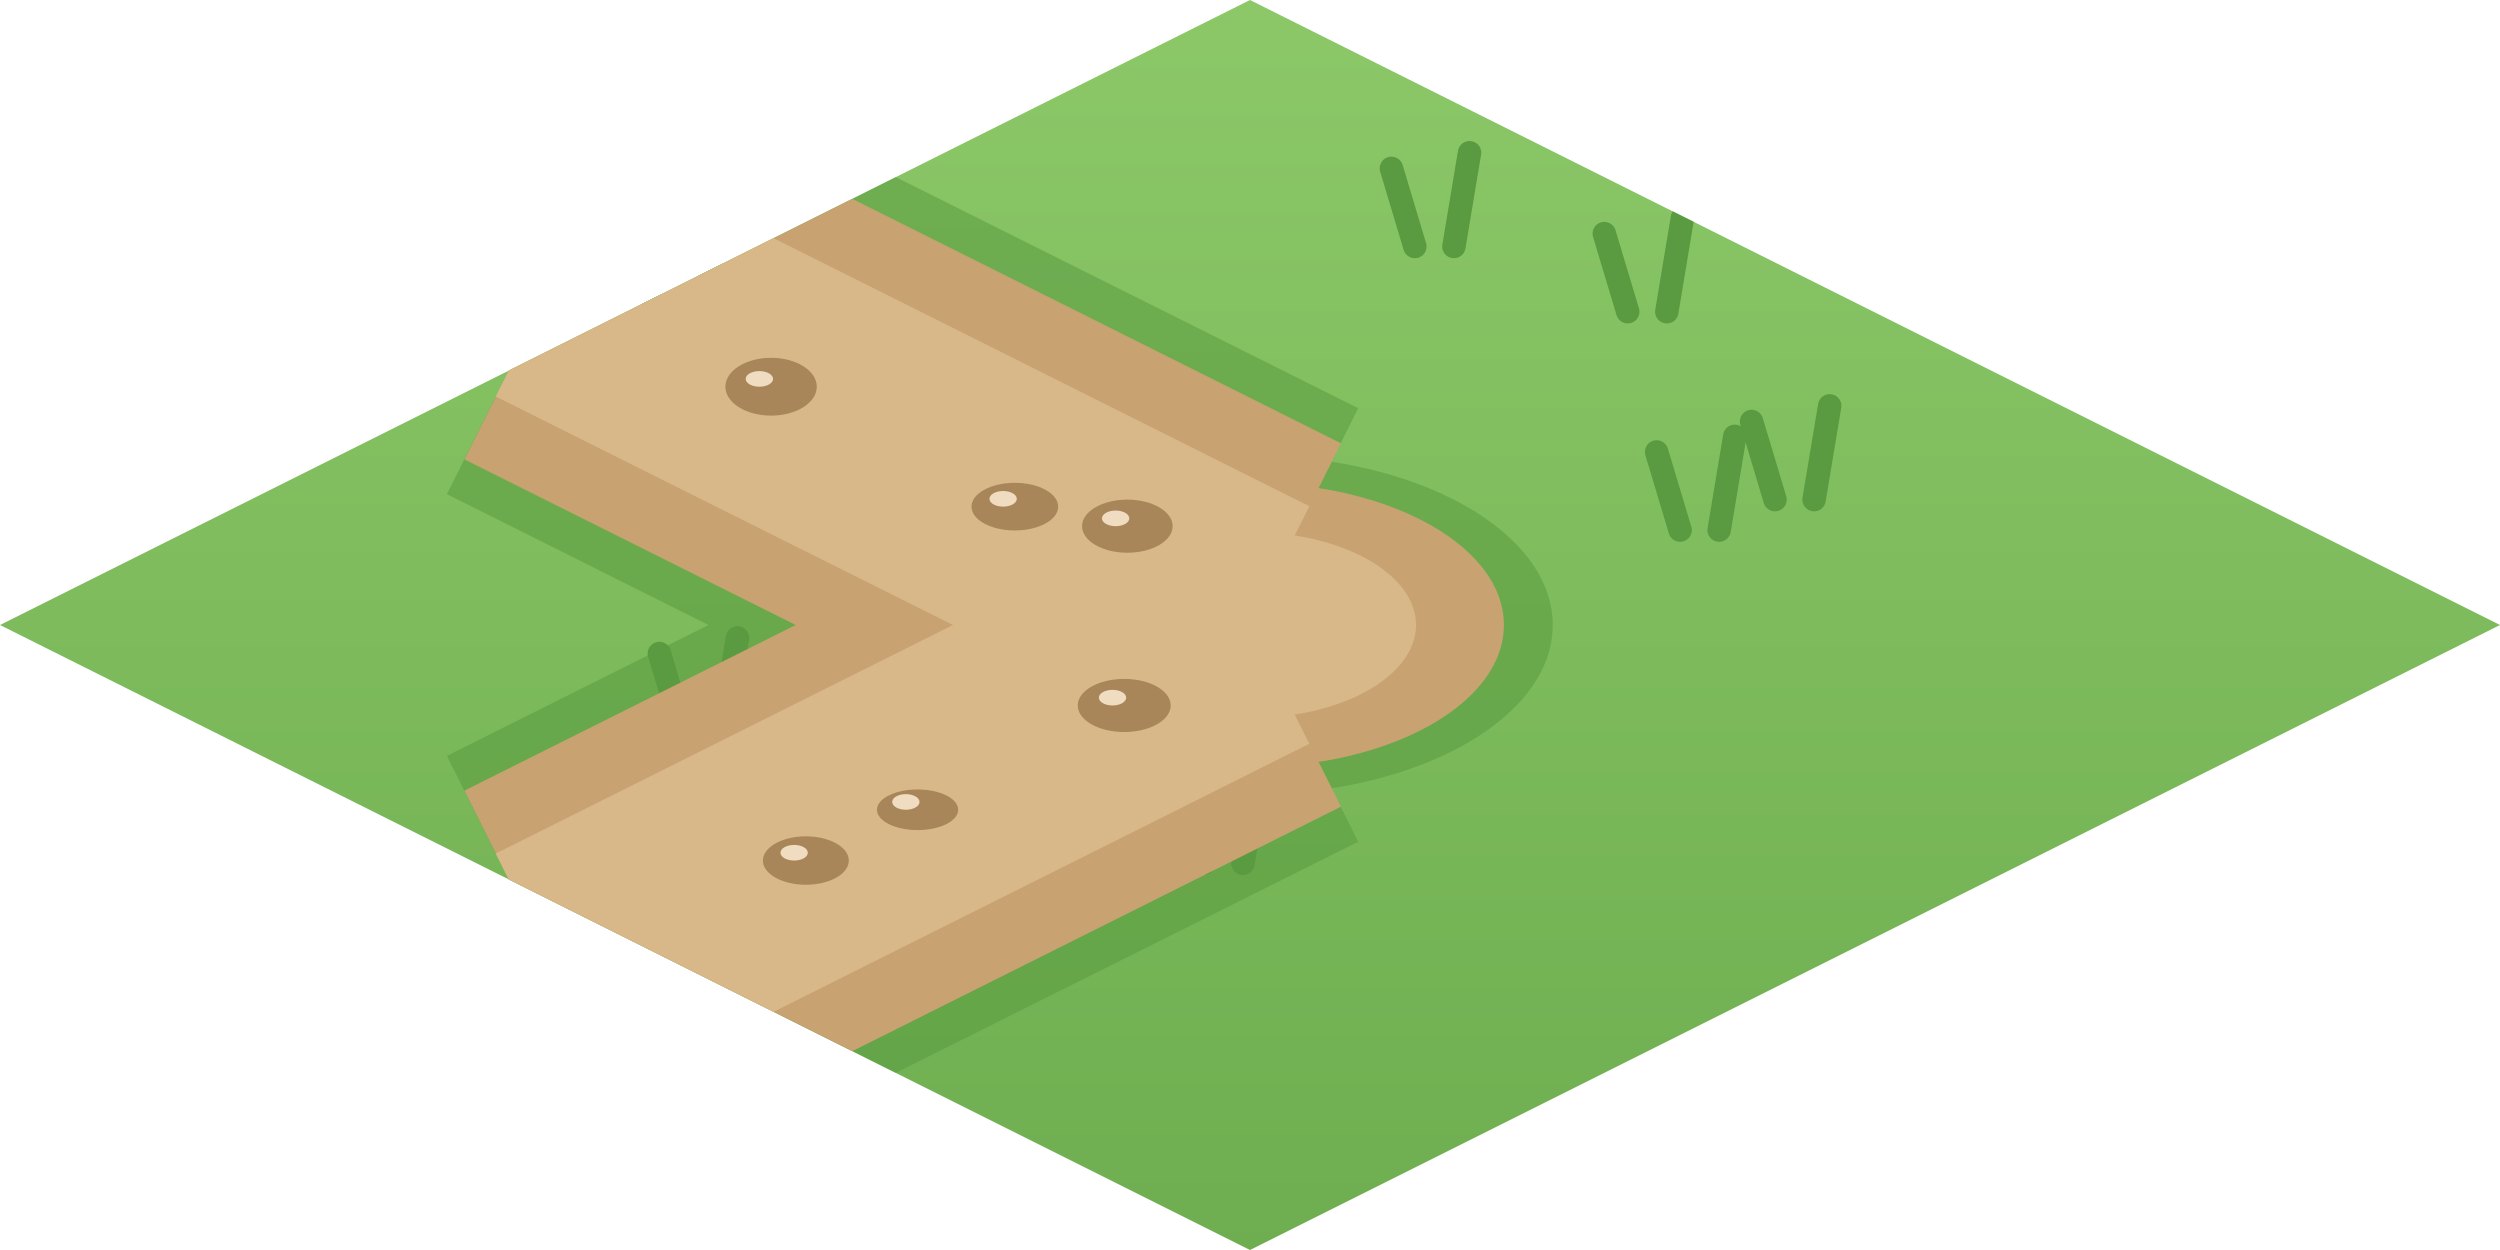
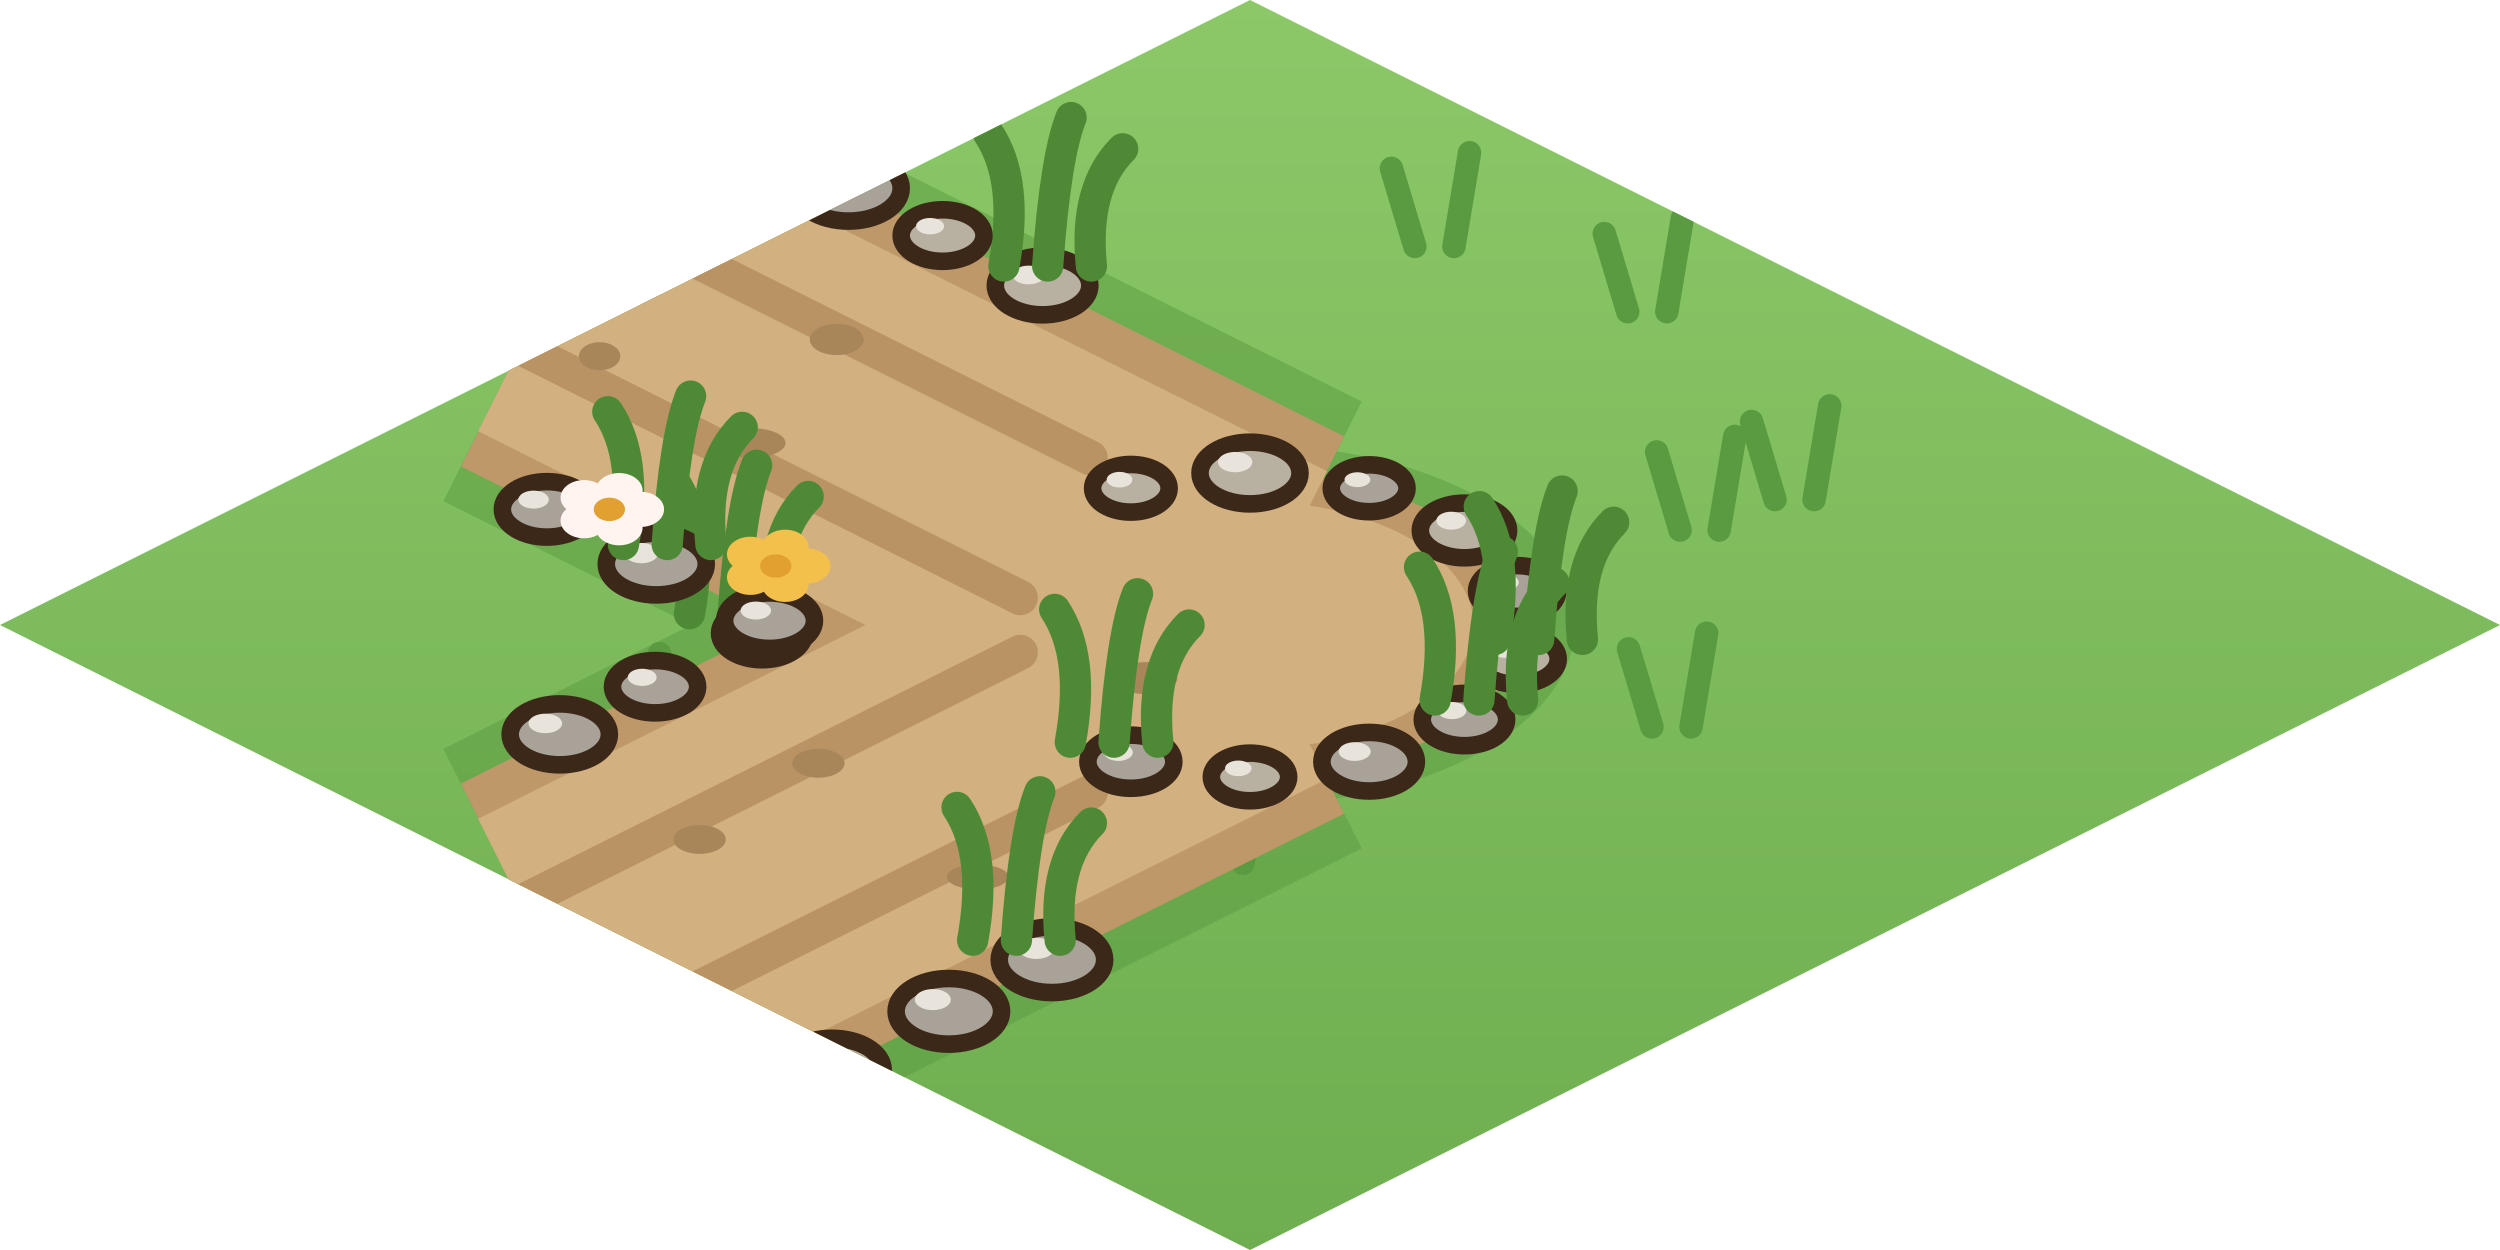
<svg xmlns="http://www.w3.org/2000/svg" width="256" height="128" viewBox="0 0 64 32">
  <defs>
    <linearGradient id="ch12h" x1="0" y1="0" x2="0" y2="1">
      <stop offset="0" stop-color="#8CC868" />
      <stop offset="1" stop-color="#6EAE50" />
    </linearGradient>
    <clipPath id="ch12hc">
      <path d="M32,0 L64,16 L32,32 L0,16 Z" />
    </clipPath>
  </defs>
  <path d="M32,0 L64,16 L32,32 L0,16 Z" fill="url(#ch12h)" />
  <g clip-path="url(#ch12hc)">
    <path d="M8.07,23.75 l-0.6,-2 M9.07,23.75 l0.4,-2.4" stroke="#5A9A40" stroke-width="0.6" stroke-linecap="round" />
    <path d="M30.82,22.1 l-0.6,-2 M31.82,22.1 l0.4,-2.4" stroke="#5A9A40" stroke-width="0.6" stroke-linecap="round" />
    <path d="M41.67,7.98 l-0.6,-2 M42.67,7.98 l0.4,-2.4" stroke="#5A9A40" stroke-width="0.6" stroke-linecap="round" />
    <path d="M16.92,8.45 l-0.6,-2 M17.92,8.45 l0.4,-2.4" stroke="#5A9A40" stroke-width="0.6" stroke-linecap="round" />
    <path d="M17.48,18.73 l-0.6,-2 M18.48,18.73 l0.4,-2.4" stroke="#5A9A40" stroke-width="0.6" stroke-linecap="round" />
    <path d="M43.01,13.57 l-0.6,-2 M44.01,13.57 l0.4,-2.4" stroke="#5A9A40" stroke-width="0.6" stroke-linecap="round" />
    <path d="M36.22,6.31 l-0.6,-2 M37.22,6.31 l0.4,-2.4" stroke="#5A9A40" stroke-width="0.6" stroke-linecap="round" />
    <path d="M22.51,9.36 l-0.6,-2 M23.51,9.36 l0.4,-2.4" stroke="#5A9A40" stroke-width="0.6" stroke-linecap="round" />
    <path d="M45.44,12.79 l-0.6,-2 M46.44,12.79 l0.4,-2.4" stroke="#5A9A40" stroke-width="0.6" stroke-linecap="round" />
+     <path d="M42.29,18.61 l-0.6,-2 M43.29,18.61 l0.4,-2.4" stroke="#5A9A40" stroke-width="0.6" stroke-linecap="round" />
  </g>
  <g clip-path="url(#ch12hc)">
-     <path d="M29.23,10.45 L11.44,19.35 L16.98,30.44 L34.77,21.55 Z M34.77,10.45 L16.98,1.56 L11.44,12.65 L29.23,21.55 Z M24.25,16 a7.75,4.34 0 1 0 15.5,0 a7.75,4.34 0 1 0 -15.5,0 Z" fill="#5A9A40" opacity=".55" />
-     <path d="M29.67,11.35 L11.89,20.24 L16.54,29.55 L34.33,20.65 Z M34.33,11.35 L16.54,2.45 L11.89,11.76 L29.67,20.65 Z M25.5,16 a6.5,3.64 0 1 0 13,0 a6.5,3.64 0 1 0 -13,0 Z" fill="#C8A270" />
-     <path d="M30.48,12.96 L12.69,21.85 L15.73,27.94 L33.52,19.04 Z M33.52,12.96 L15.73,4.06 L12.69,10.15 L30.48,19.04 Z M27.75,16 a4.25,2.38 0 1 0 8.5,0 a4.25,2.38 0 1 0 -8.5,0 Z" fill="#D8B888" />
-     <ellipse cx="28.78" cy="18.06" rx="1.19" ry="0.68" fill="#A8865A" />
-     <ellipse cx="28.48" cy="17.86" rx="0.35" ry="0.2" fill="#F0DCC0" />
-     <ellipse cx="19.74" cy="9.9" rx="1.17" ry="0.74" fill="#A8865A" />
-     <ellipse cx="19.44" cy="9.7" rx="0.35" ry="0.2" fill="#F0DCC0" />
-     <ellipse cx="23.49" cy="20.73" rx="1.04" ry="0.52" fill="#A8865A" />
-     <ellipse cx="23.19" cy="20.53" rx="0.35" ry="0.2" fill="#F0DCC0" />
-     <ellipse cx="25.98" cy="12.97" rx="1.11" ry="0.61" fill="#A8865A" />
-     <ellipse cx="25.68" cy="12.77" rx="0.35" ry="0.2" fill="#F0DCC0" />
-     <ellipse cx="20.63" cy="22.03" rx="1.1" ry="0.62" fill="#A8865A" />
-     <ellipse cx="20.33" cy="21.83" rx="0.35" ry="0.2" fill="#F0DCC0" />
-     <ellipse cx="28.86" cy="13.47" rx="1.16" ry="0.68" fill="#A8865A" />
-     <ellipse cx="28.56" cy="13.27" rx="0.35" ry="0.2" fill="#F0DCC0" />
+     <path d="M29.14,10.28 L11.35,19.17 L17.07,30.62 L34.86,21.72 Z M34.86,10.28 L17.07,1.38 L11.35,12.83 L29.14,21.72 Z M23.68,16 a8.32,4.61 0 1 0 16.64,0 a8.32,4.61 0 1 0 -16.64,0 Z" fill="#5A9A40" opacity=".5" />
+     <path d="M29.59,11.17 L11.8,20.06 L16.63,29.72 L34.41,20.83 Z M34.41,11.17 L16.63,2.28 L11.8,11.94 L29.59,20.83 Z M24.98,16 a7.02,3.89 0 1 0 14.04,0 a7.02,3.89 0 1 0 -14.04,0 Z" fill="#BE9868" />
+     <path d="M30.03,12.06 L12.24,20.96 L16.18,28.83 L33.97,19.94 Z M33.97,12.06 L16.18,3.17 L12.24,11.04 L30.03,19.94 Z M26.28,16 a5.72,3.17 0 1 0 11.44,0 a5.72,3.17 0 1 0 -11.44,0 Z" fill="#D2B080" />
+     <path d="M27.91,20.28 L15.11,26.68" stroke="#AE8858" stroke-width="0.9" stroke-linecap="round" opacity=".7" />
+     <path d="M26.12,16.7 L13.32,23.11" stroke="#AE8858" stroke-width="0.9" stroke-linecap="round" opacity=".7" />
+     <path d="M26.12,15.3 L13.32,8.89" stroke="#AE8858" stroke-width="0.9" stroke-linecap="round" opacity=".7" />
+     <path d="M27.91,11.72 L15.11,5.32" stroke="#AE8858" stroke-width="0.9" stroke-linecap="round" opacity=".7" />
+     <ellipse cx="29.33" cy="17.36" rx="0.81" ry="0.41" fill="#A8865A" />
+     <ellipse cx="21.42" cy="8.69" rx="0.69" ry="0.4" fill="#A8865A" />
+     <ellipse cx="20.95" cy="19.54" rx="0.67" ry="0.37" fill="#A8865A" />
+     <ellipse cx="15.35" cy="9.12" rx="0.53" ry="0.36" fill="#A8865A" />
+     <ellipse cx="17.91" cy="21.49" rx="0.67" ry="0.37" fill="#A8865A" />
+     <ellipse cx="19.23" cy="11.34" rx="0.88" ry="0.38" fill="#A8865A" />
+     <ellipse cx="25.03" cy="22.45" rx="0.79" ry="0.32" fill="#A8865A" />
+     <ellipse cx="26.93" cy="24.57" rx="1.35" ry="0.84" fill="#A8A298" stroke="#3C2819" stroke-width="0.45" stroke-linejoin="round" stroke-linecap="round" />
+     <ellipse cx="26.53" cy="24.28" rx="0.46" ry="0.27" fill="#E8E4DC" />
+     <path d="M24.9,24.07 q0.4,-2.2 -0.4,-3.4 M26.02,24.07 q0.2,-2.8 0.6,-3.8 M27.14,24.07 q-0.2,-2 0.8,-3" fill="none" stroke="#4E8A36" stroke-width="0.8" stroke-linecap="round" />
+     <ellipse cx="24.29" cy="25.89" rx="1.35" ry="0.84" fill="#A8A298" stroke="#3C2819" stroke-width="0.45" stroke-linejoin="round" stroke-linecap="round" />
+     <ellipse cx="23.88" cy="25.59" rx="0.46" ry="0.27" fill="#E8E4DC" />
+     <ellipse cx="19.51" cy="16.21" rx="1.09" ry="0.68" fill="#A8A298" stroke="#3C2819" stroke-width="0.45" stroke-linejoin="round" stroke-linecap="round" />
+     <ellipse cx="19.18" cy="15.97" rx="0.37" ry="0.22" fill="#E8E4DC" />
+     <path d="M17.65,15.71 q0.4,-2.2 -0.4,-3.4 M18.77,15.71 q0.2,-2.8 0.6,-3.8 M19.89,15.71 q-0.2,-2 0.8,-3" fill="none" stroke="#4E8A36" stroke-width="0.8" stroke-linecap="round" />
+     <ellipse cx="21.3" cy="27.39" rx="1.31" ry="0.81" fill="#B8B0A0" stroke="#3C2819" stroke-width="0.45" stroke-linejoin="round" stroke-linecap="round" />
+     <ellipse cx="20.91" cy="27.1" rx="0.45" ry="0.26" fill="#E8E4DC" />
+     <ellipse cx="16.77" cy="17.58" rx="1.09" ry="0.67" fill="#A8A298" stroke="#3C2819" stroke-width="0.45" stroke-linejoin="round" stroke-linecap="round" />
+     <ellipse cx="16.44" cy="17.34" rx="0.37" ry="0.22" fill="#E8E4DC" />
+     <ellipse cx="18.63" cy="28.72" rx="1.36" ry="0.85" fill="#B8B0A0" stroke="#3C2819" stroke-width="0.45" stroke-linejoin="round" stroke-linecap="round" />
+     <ellipse cx="18.22" cy="28.42" rx="0.46" ry="0.27" fill="#E8E4DC" />
+     <ellipse cx="14.33" cy="18.8" rx="1.27" ry="0.78" fill="#A8A298" stroke="#3C2819" stroke-width="0.45" stroke-linejoin="round" stroke-linecap="round" />
+     <ellipse cx="13.96" cy="18.52" rx="0.43" ry="0.25" fill="#E8E4DC" />
+     <ellipse cx="26.69" cy="7.31" rx="1.21" ry="0.75" fill="#B8B0A0" stroke="#3C2819" stroke-width="0.45" stroke-linejoin="round" stroke-linecap="round" />
+     <ellipse cx="26.33" cy="7.04" rx="0.41" ry="0.24" fill="#E8E4DC" />
+     <path d="M25.7,6.81 q0.4,-2.2 -0.4,-3.4 M26.82,6.81 q0.2,-2.8 0.6,-3.8 M27.94,6.81 q-0.2,-2 0.8,-3" fill="none" stroke="#4E8A36" stroke-width="0.8" stroke-linecap="round" />
+     <ellipse cx="19.7" cy="15.89" rx="1.15" ry="0.71" fill="#A8A298" stroke="#3C2819" stroke-width="0.45" stroke-linejoin="round" stroke-linecap="round" />
+     <ellipse cx="19.35" cy="15.63" rx="0.39" ry="0.23" fill="#E8E4DC" />
+     <ellipse cx="24.13" cy="6.03" rx="1.06" ry="0.66" fill="#B8B0A0" stroke="#3C2819" stroke-width="0.45" stroke-linejoin="round" stroke-linecap="round" />
+     <ellipse cx="23.81" cy="5.79" rx="0.36" ry="0.21" fill="#E8E4DC" />
+     <ellipse cx="16.8" cy="14.44" rx="1.28" ry="0.79" fill="#A8A298" stroke="#3C2819" stroke-width="0.45" stroke-linejoin="round" stroke-linecap="round" />
+     <ellipse cx="16.42" cy="14.16" rx="0.43" ry="0.26" fill="#E8E4DC" />
+     <path d="M15.96,13.94 q0.4,-2.2 -0.4,-3.4 M17.08,13.94 q0.2,-2.8 0.6,-3.8 M18.2,13.94 q-0.2,-2 0.8,-3" fill="none" stroke="#4E8A36" stroke-width="0.8" stroke-linecap="round" />
+     <ellipse cx="21.72" cy="4.82" rx="1.35" ry="0.84" fill="#A8A298" stroke="#3C2819" stroke-width="0.45" stroke-linejoin="round" stroke-linecap="round" />
+     <ellipse cx="21.31" cy="4.52" rx="0.46" ry="0.27" fill="#E8E4DC" />
+     <ellipse cx="14" cy="13.04" rx="1.14" ry="0.71" fill="#A8A298" stroke="#3C2819" stroke-width="0.45" stroke-linejoin="round" stroke-linecap="round" />
+     <ellipse cx="13.66" cy="12.79" rx="0.39" ry="0.23" fill="#E8E4DC" />
+     <ellipse cx="18.89" cy="3.41" rx="1.36" ry="0.84" fill="#A8A298" stroke="#3C2819" stroke-width="0.45" stroke-linejoin="round" stroke-linecap="round" />
+     <ellipse cx="18.48" cy="3.11" rx="0.46" ry="0.27" fill="#E8E4DC" />
+     <ellipse cx="28.95" cy="12.5" rx="0.98" ry="0.61" fill="#B8B0A0" stroke="#3C2819" stroke-width="0.45" stroke-linejoin="round" stroke-linecap="round" />
+     <ellipse cx="28.66" cy="12.28" rx="0.33" ry="0.2" fill="#E8E4DC" />
+     <ellipse cx="32" cy="12.11" rx="1.28" ry="0.79" fill="#B8B0A0" stroke="#3C2819" stroke-width="0.45" stroke-linejoin="round" stroke-linecap="round" />
+     <ellipse cx="31.62" cy="11.83" rx="0.44" ry="0.26" fill="#E8E4DC" />
+     <ellipse cx="35.05" cy="12.5" rx="0.97" ry="0.6" fill="#A8A298" stroke="#3C2819" stroke-width="0.45" stroke-linejoin="round" stroke-linecap="round" />
+     <ellipse cx="34.75" cy="12.28" rx="0.33" ry="0.19" fill="#E8E4DC" />
+     <ellipse cx="37.49" cy="13.58" rx="1.13" ry="0.7" fill="#B8B0A0" stroke="#3C2819" stroke-width="0.45" stroke-linejoin="round" stroke-linecap="round" />
+     <ellipse cx="37.15" cy="13.33" rx="0.38" ry="0.23" fill="#E8E4DC" />
+     <ellipse cx="38.84" cy="15.13" rx="1.04" ry="0.65" fill="#A8A298" stroke="#3C2819" stroke-width="0.45" stroke-linejoin="round" stroke-linecap="round" />
+     <ellipse cx="38.53" cy="14.91" rx="0.35" ry="0.21" fill="#E8E4DC" />
+     <ellipse cx="38.84" cy="16.87" rx="1.05" ry="0.65" fill="#B8B0A0" stroke="#3C2819" stroke-width="0.45" stroke-linejoin="round" stroke-linecap="round" />
+     <ellipse cx="38.53" cy="16.63" rx="0.36" ry="0.21" fill="#E8E4DC" />
+     <path d="M38.27,16.37 q0.4,-2.2 -0.4,-3.4 M39.39,16.37 q0.2,-2.8 0.6,-3.8 M40.51,16.37 q-0.2,-2 0.8,-3" fill="none" stroke="#4E8A36" stroke-width="0.8" stroke-linecap="round" />
+     <ellipse cx="37.49" cy="18.42" rx="1.08" ry="0.67" fill="#A8A298" stroke="#3C2819" stroke-width="0.45" stroke-linejoin="round" stroke-linecap="round" />
+     <ellipse cx="37.17" cy="18.19" rx="0.37" ry="0.22" fill="#E8E4DC" />
+     <path d="M36.74,17.92 q0.4,-2.2 -0.4,-3.4 M37.86,17.92 q0.2,-2.8 0.6,-3.8 M38.98,17.92 q-0.2,-2 0.8,-3" fill="none" stroke="#4E8A36" stroke-width="0.8" stroke-linecap="round" />
+     <ellipse cx="35.05" cy="19.5" rx="1.21" ry="0.75" fill="#A8A298" stroke="#3C2819" stroke-width="0.45" stroke-linejoin="round" stroke-linecap="round" />
+     <ellipse cx="34.68" cy="19.24" rx="0.41" ry="0.24" fill="#E8E4DC" />
+     <ellipse cx="32" cy="19.89" rx="0.99" ry="0.61" fill="#B8B0A0" stroke="#3C2819" stroke-width="0.45" stroke-linejoin="round" stroke-linecap="round" />
+     <ellipse cx="31.7" cy="19.67" rx="0.34" ry="0.2" fill="#E8E4DC" />
+     <ellipse cx="28.95" cy="19.5" rx="1.1" ry="0.68" fill="#A8A298" stroke="#3C2819" stroke-width="0.45" stroke-linejoin="round" stroke-linecap="round" />
+     <ellipse cx="28.63" cy="19.26" rx="0.37" ry="0.22" fill="#E8E4DC" />
+     <path d="M27.4,19 q0.4,-2.2 -0.4,-3.4 M28.52,19 q0.2,-2.8 0.6,-3.8 M29.64,19 q-0.2,-2 0.8,-3" fill="none" stroke="#4E8A36" stroke-width="0.8" stroke-linecap="round" />
+     <ellipse cx="20.66" cy="14.49" rx="0.6" ry="0.45" fill="#F2C04B" />
+     <ellipse cx="20.1" cy="14.96" rx="0.6" ry="0.45" fill="#F2C04B" />
+     <ellipse cx="19.21" cy="14.78" rx="0.6" ry="0.45" fill="#F2C04B" />
+     <ellipse cx="19.21" cy="14.19" rx="0.6" ry="0.45" fill="#F2C04B" />
+     <ellipse cx="20.1" cy="14.01" rx="0.6" ry="0.45" fill="#F2C04B" />
+     <ellipse cx="19.86" cy="14.49" rx="0.4" ry="0.3" fill="#E2A030" />
+     <ellipse cx="16.4" cy="13.04" rx="0.6" ry="0.45" fill="#FFF4F0" />
+     <ellipse cx="15.85" cy="13.51" rx="0.6" ry="0.45" fill="#FFF4F0" />
+     <ellipse cx="14.95" cy="13.33" rx="0.6" ry="0.45" fill="#FFF4F0" />
+     <ellipse cx="14.95" cy="12.74" rx="0.6" ry="0.45" fill="#FFF4F0" />
+     <ellipse cx="15.85" cy="12.56" rx="0.6" ry="0.45" fill="#FFF4F0" />
+     <ellipse cx="15.6" cy="13.04" rx="0.4" ry="0.3" fill="#E2A030" />
  </g>
</svg>
